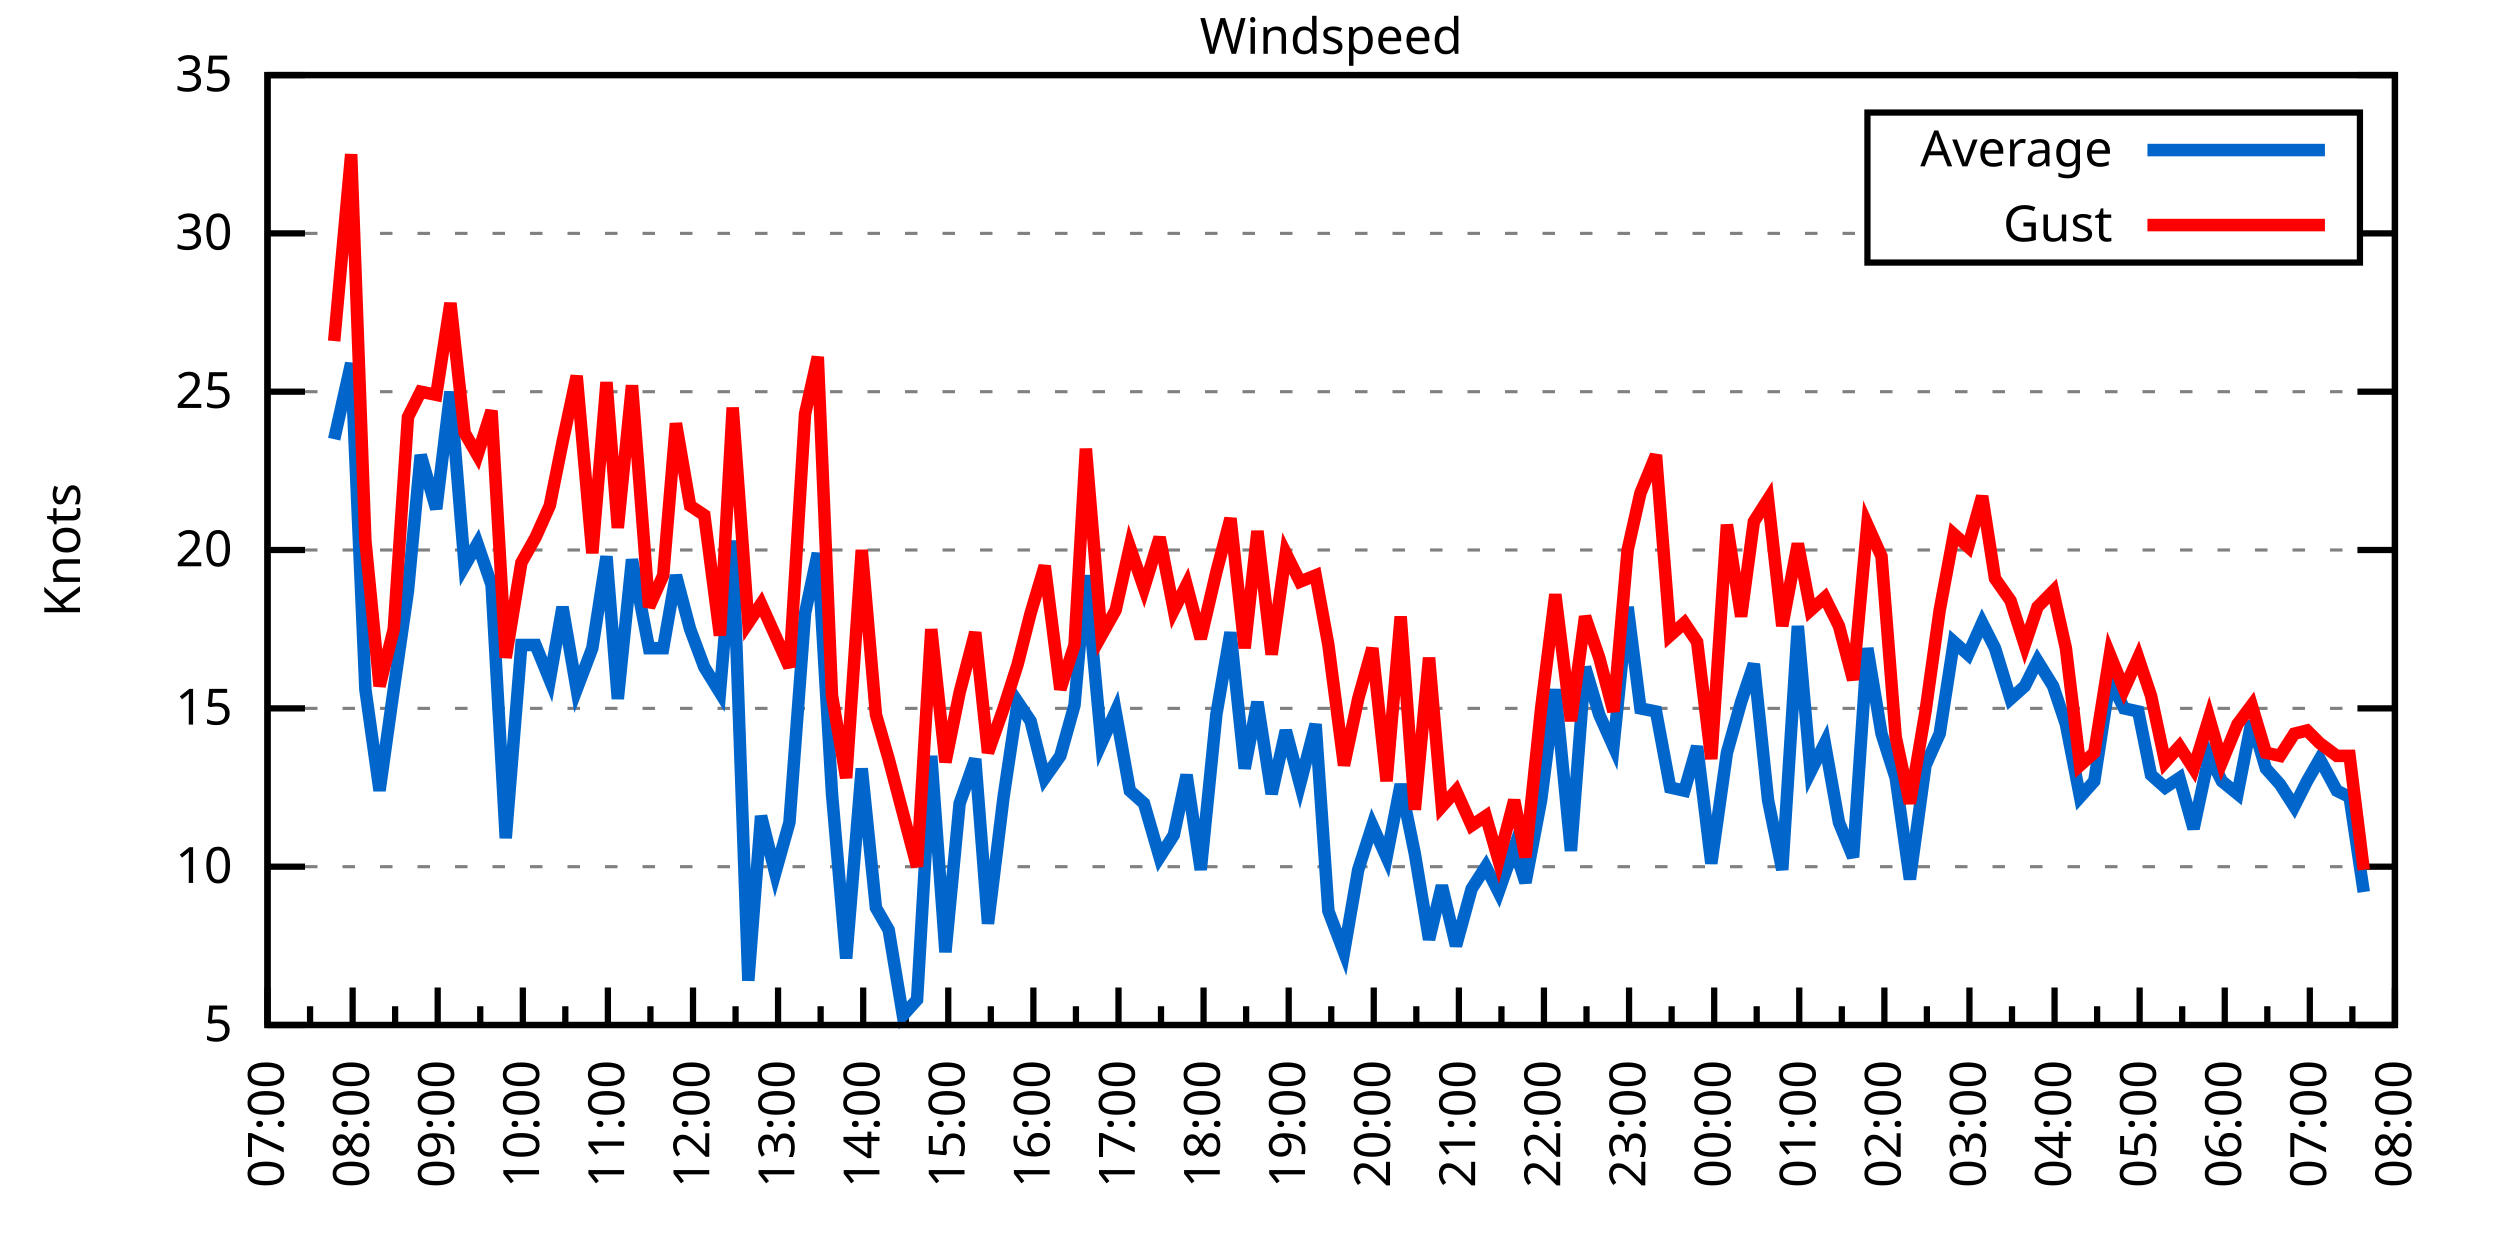
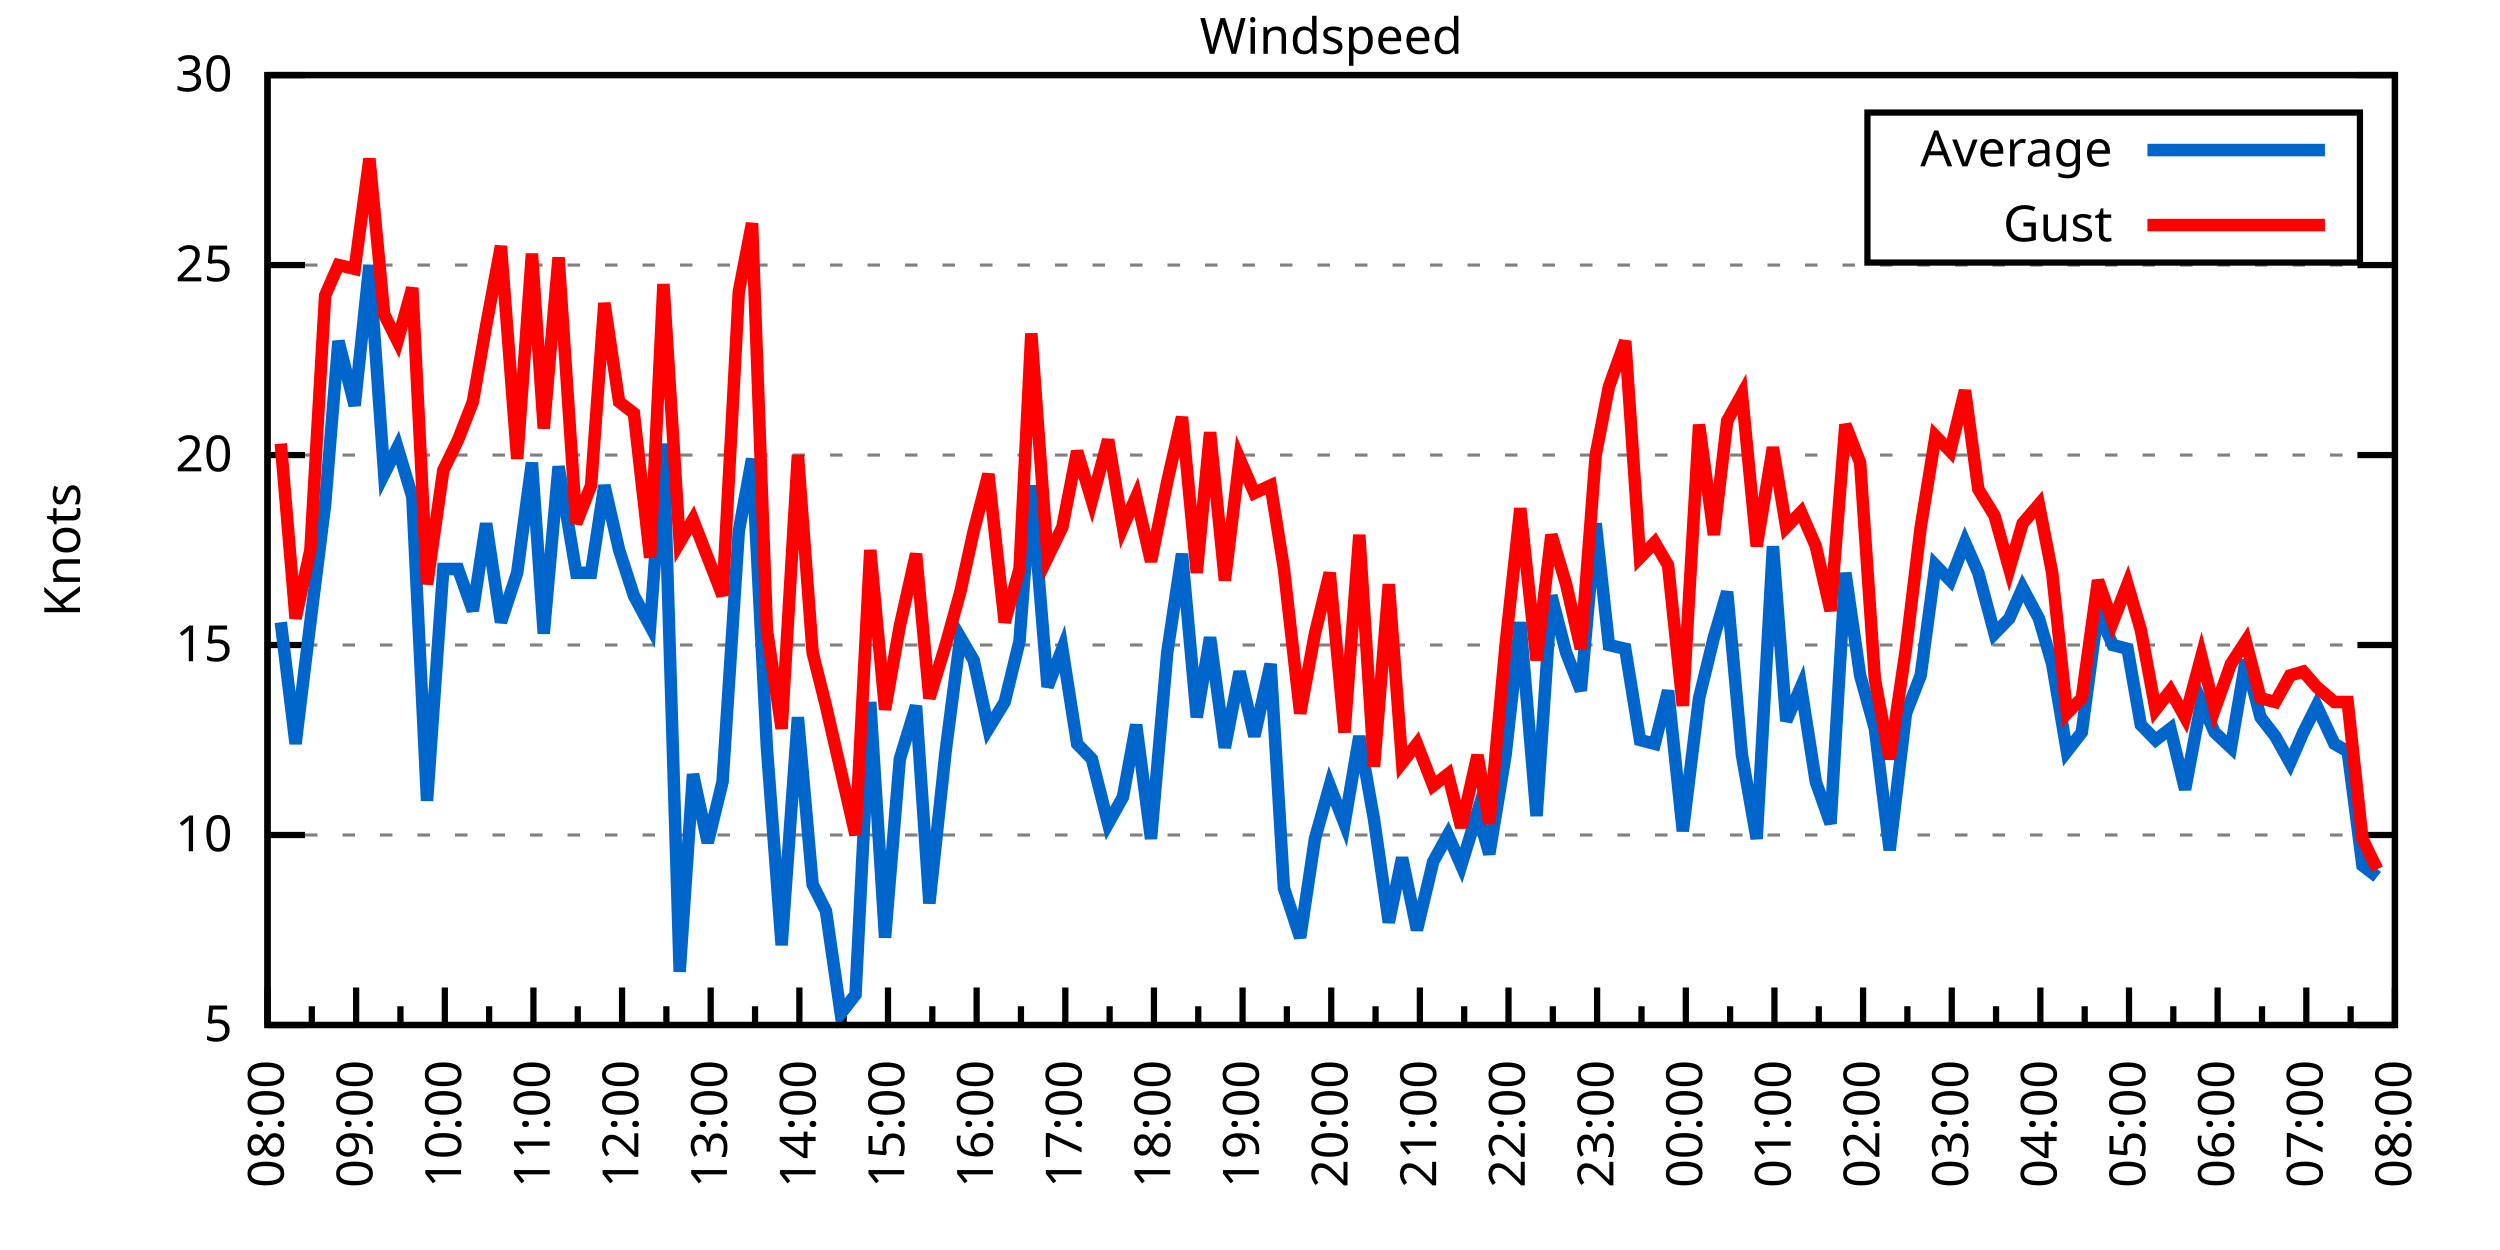
<svg xmlns="http://www.w3.org/2000/svg" xmlns:xlink="http://www.w3.org/1999/xlink" width="400" height="200" viewBox="0 0 400 200">
  <g id="gnuplot_canvas">
    <rect x="0" y="0" width="400" height="200" fill="none" />
    <defs>
      <circle id="gpDot" r="0.5" stroke-width="0.5" stroke="currentColor" />
      <path id="gpPt0" stroke-width="0.333" stroke="currentColor" d="M-1,0 h2 M0,-1 v2" />
      <path id="gpPt1" stroke-width="0.333" stroke="currentColor" d="M-1,-1 L1,1 M1,-1 L-1,1" />
      <path id="gpPt2" stroke-width="0.333" stroke="currentColor" d="M-1,0 L1,0 M0,-1 L0,1 M-1,-1 L1,1 M-1,1 L1,-1" />
      <rect id="gpPt3" stroke-width="0.333" stroke="currentColor" x="-1" y="-1" width="2" height="2" />
      <rect id="gpPt4" stroke-width="0.333" stroke="currentColor" fill="currentColor" x="-1" y="-1" width="2" height="2" />
      <circle id="gpPt5" stroke-width="0.333" stroke="currentColor" cx="0" cy="0" r="1" />
      <use xlink:href="#gpPt5" id="gpPt6" fill="currentColor" stroke="none" />
      <path id="gpPt7" stroke-width="0.333" stroke="currentColor" d="M0,-1.33 L-1.33,0.67 L1.33,0.67 z" />
      <use xlink:href="#gpPt7" id="gpPt8" fill="currentColor" stroke="none" />
      <use xlink:href="#gpPt7" id="gpPt9" stroke="currentColor" transform="rotate(180)" />
      <use xlink:href="#gpPt9" id="gpPt10" fill="currentColor" stroke="none" />
      <use xlink:href="#gpPt3" id="gpPt11" stroke="currentColor" transform="rotate(45)" />
      <use xlink:href="#gpPt11" id="gpPt12" fill="currentColor" stroke="none" />
      <path id="gpPt13" stroke-width="0.333" stroke="currentColor" d="M0,1.330 L1.265,0.411 L0.782,-1.067 L-0.782,-1.076 L-1.265,0.411 z" />
      <use xlink:href="#gpPt13" id="gpPt14" fill="currentColor" stroke="none" />
      <filter id="textbox" filterUnits="objectBoundingBox" x="0" y="0" height="1" width="1">
        <feFlood flood-color="white" flood-opacity="1" result="bgnd" />
        <feComposite in="SourceGraphic" in2="bgnd" operator="atop" />
      </filter>
      <filter id="greybox" filterUnits="objectBoundingBox" x="0" y="0" height="1" width="1">
        <feFlood flood-color="lightgrey" flood-opacity="1" result="grey" />
        <feComposite in="SourceGraphic" in2="grey" operator="atop" />
      </filter>
    </defs>
    <g fill="none" color="white" stroke="currentColor" stroke-width="1.00" stroke-linecap="butt" stroke-linejoin="miter">
</g>
    <g fill="none" color="black" stroke="currentColor" stroke-width="1.00" stroke-linecap="butt" stroke-linejoin="miter">
      <g stroke="none" shape-rendering="crispEdges">
        <polygon fill="rgb(255, 255, 255)" points="42.80,164.00 383.18,164.00 383.18,12.02 42.80,12.02 " />
      </g>
    </g>
    <g fill="none" color="black" stroke="currentColor" stroke-width="1.00" stroke-linecap="butt" stroke-linejoin="miter">
</g>
    <g fill="none" color="black" stroke="black" stroke-width="0.50" stroke-linecap="butt" stroke-linejoin="miter">
</g>
    <g fill="none" color="gray" stroke="currentColor" stroke-width="0.50" stroke-linecap="butt" stroke-linejoin="miter">
      <path stroke="gray" stroke-dasharray="2,4" class="gridline" d="M42.80,164.00 L383.19,164.00  " />
    </g>
    <g fill="none" color="gray" stroke="gray" stroke-width="1.00" stroke-linecap="butt" stroke-linejoin="miter">
</g>
    <g fill="none" color="black" stroke="currentColor" stroke-width="1.00" stroke-linecap="butt" stroke-linejoin="miter">
      <path stroke="black" d="M42.80,164.00 L48.80,164.00 M383.19,164.00 L377.19,164.00  " />
      <g transform="translate(37.20,166.60)" stroke="none" fill="black" font-family="Sans" font-size="8.00" text-anchor="end">
        <text>
          <tspan font-family="Sans"> 5</tspan>
        </text>
      </g>
    </g>
    <g fill="none" color="black" stroke="currentColor" stroke-width="1.00" stroke-linecap="butt" stroke-linejoin="miter">
</g>
    <g fill="none" color="black" stroke="black" stroke-width="0.50" stroke-linecap="butt" stroke-linejoin="miter">
</g>
    <g fill="none" color="gray" stroke="currentColor" stroke-width="0.50" stroke-linecap="butt" stroke-linejoin="miter">
-       <path stroke="gray" stroke-dasharray="2,4" class="gridline" d="M42.80,138.67 L383.19,138.67  " />
-     </g>
-     <g fill="none" color="gray" stroke="gray" stroke-width="1.00" stroke-linecap="butt" stroke-linejoin="miter">
- </g>
-     <g fill="none" color="black" stroke="currentColor" stroke-width="1.00" stroke-linecap="butt" stroke-linejoin="miter">
-       <path stroke="black" d="M42.80,138.67 L48.80,138.67 M383.19,138.67 L377.19,138.67  " />
-       <g transform="translate(37.20,141.27)" stroke="none" fill="black" font-family="Sans" font-size="8.00" text-anchor="end">
+       <path stroke="gray" stroke-dasharray="2,4" class="gridline" d="M42.80,133.60 L383.19,133.60  " />
+     </g>
+     <g fill="none" color="gray" stroke="gray" stroke-width="1.00" stroke-linecap="butt" stroke-linejoin="miter">
+ </g>
+     <g fill="none" color="black" stroke="currentColor" stroke-width="1.00" stroke-linecap="butt" stroke-linejoin="miter">
+       <path stroke="black" d="M42.80,133.60 L48.80,133.60 M383.19,133.60 L377.19,133.60  " />
+       <g transform="translate(37.20,136.20)" stroke="none" fill="black" font-family="Sans" font-size="8.00" text-anchor="end">
        <text>
          <tspan font-family="Sans"> 10</tspan>
        </text>
      </g>
    </g>
    <g fill="none" color="black" stroke="currentColor" stroke-width="1.00" stroke-linecap="butt" stroke-linejoin="miter">
</g>
    <g fill="none" color="black" stroke="black" stroke-width="0.50" stroke-linecap="butt" stroke-linejoin="miter">
</g>
    <g fill="none" color="gray" stroke="currentColor" stroke-width="0.50" stroke-linecap="butt" stroke-linejoin="miter">
-       <path stroke="gray" stroke-dasharray="2,4" class="gridline" d="M42.80,113.34 L383.19,113.34  " />
-     </g>
-     <g fill="none" color="gray" stroke="gray" stroke-width="1.00" stroke-linecap="butt" stroke-linejoin="miter">
- </g>
-     <g fill="none" color="black" stroke="currentColor" stroke-width="1.00" stroke-linecap="butt" stroke-linejoin="miter">
-       <path stroke="black" d="M42.80,113.34 L48.80,113.34 M383.19,113.34 L377.19,113.34  " />
-       <g transform="translate(37.20,115.94)" stroke="none" fill="black" font-family="Sans" font-size="8.00" text-anchor="end">
+       <path stroke="gray" stroke-dasharray="2,4" class="gridline" d="M42.80,103.20 L383.19,103.20  " />
+     </g>
+     <g fill="none" color="gray" stroke="gray" stroke-width="1.00" stroke-linecap="butt" stroke-linejoin="miter">
+ </g>
+     <g fill="none" color="black" stroke="currentColor" stroke-width="1.00" stroke-linecap="butt" stroke-linejoin="miter">
+       <path stroke="black" d="M42.80,103.20 L48.80,103.20 M383.19,103.20 L377.19,103.20  " />
+       <g transform="translate(37.20,105.80)" stroke="none" fill="black" font-family="Sans" font-size="8.00" text-anchor="end">
        <text>
          <tspan font-family="Sans"> 15</tspan>
        </text>
      </g>
    </g>
    <g fill="none" color="black" stroke="currentColor" stroke-width="1.00" stroke-linecap="butt" stroke-linejoin="miter">
</g>
    <g fill="none" color="black" stroke="black" stroke-width="0.50" stroke-linecap="butt" stroke-linejoin="miter">
</g>
    <g fill="none" color="gray" stroke="currentColor" stroke-width="0.50" stroke-linecap="butt" stroke-linejoin="miter">
-       <path stroke="gray" stroke-dasharray="2,4" class="gridline" d="M42.80,88.00 L383.19,88.00  " />
-     </g>
-     <g fill="none" color="gray" stroke="gray" stroke-width="1.00" stroke-linecap="butt" stroke-linejoin="miter">
- </g>
-     <g fill="none" color="black" stroke="currentColor" stroke-width="1.00" stroke-linecap="butt" stroke-linejoin="miter">
-       <path stroke="black" d="M42.80,88.00 L48.80,88.00 M383.19,88.00 L377.19,88.00  " />
-       <g transform="translate(37.20,90.60)" stroke="none" fill="black" font-family="Sans" font-size="8.00" text-anchor="end">
+       <path stroke="gray" stroke-dasharray="2,4" class="gridline" d="M42.80,72.81 L383.19,72.81  " />
+     </g>
+     <g fill="none" color="gray" stroke="gray" stroke-width="1.00" stroke-linecap="butt" stroke-linejoin="miter">
+ </g>
+     <g fill="none" color="black" stroke="currentColor" stroke-width="1.00" stroke-linecap="butt" stroke-linejoin="miter">
+       <path stroke="black" d="M42.80,72.81 L48.80,72.81 M383.19,72.81 L377.19,72.81  " />
+       <g transform="translate(37.20,75.41)" stroke="none" fill="black" font-family="Sans" font-size="8.00" text-anchor="end">
        <text>
          <tspan font-family="Sans"> 20</tspan>
        </text>
      </g>
    </g>
    <g fill="none" color="black" stroke="currentColor" stroke-width="1.00" stroke-linecap="butt" stroke-linejoin="miter">
</g>
    <g fill="none" color="black" stroke="black" stroke-width="0.50" stroke-linecap="butt" stroke-linejoin="miter">
</g>
    <g fill="none" color="gray" stroke="currentColor" stroke-width="0.50" stroke-linecap="butt" stroke-linejoin="miter">
-       <path stroke="gray" stroke-dasharray="2,4" class="gridline" d="M42.80,62.67 L383.19,62.67  " />
-     </g>
-     <g fill="none" color="gray" stroke="gray" stroke-width="1.00" stroke-linecap="butt" stroke-linejoin="miter">
- </g>
-     <g fill="none" color="black" stroke="currentColor" stroke-width="1.00" stroke-linecap="butt" stroke-linejoin="miter">
-       <path stroke="black" d="M42.80,62.67 L48.80,62.67 M383.19,62.67 L377.19,62.67  " />
-       <g transform="translate(37.20,65.27)" stroke="none" fill="black" font-family="Sans" font-size="8.00" text-anchor="end">
+       <path stroke="gray" stroke-dasharray="2,4" class="gridline" d="M42.80,42.41 L383.19,42.41  " />
+     </g>
+     <g fill="none" color="gray" stroke="gray" stroke-width="1.00" stroke-linecap="butt" stroke-linejoin="miter">
+ </g>
+     <g fill="none" color="black" stroke="currentColor" stroke-width="1.00" stroke-linecap="butt" stroke-linejoin="miter">
+       <path stroke="black" d="M42.80,42.41 L48.80,42.41 M383.19,42.41 L377.19,42.41  " />
+       <g transform="translate(37.20,45.01)" stroke="none" fill="black" font-family="Sans" font-size="8.00" text-anchor="end">
        <text>
          <tspan font-family="Sans"> 25</tspan>
-         </text>
-       </g>
-     </g>
-     <g fill="none" color="black" stroke="currentColor" stroke-width="1.00" stroke-linecap="butt" stroke-linejoin="miter">
- </g>
-     <g fill="none" color="black" stroke="black" stroke-width="0.50" stroke-linecap="butt" stroke-linejoin="miter">
- </g>
-     <g fill="none" color="gray" stroke="currentColor" stroke-width="0.50" stroke-linecap="butt" stroke-linejoin="miter">
-       <path stroke="gray" stroke-dasharray="2,4" class="gridline" d="M42.80,37.34 L298.79,37.34 M377.59,37.34 L383.19,37.34  " />
-     </g>
-     <g fill="none" color="gray" stroke="gray" stroke-width="1.00" stroke-linecap="butt" stroke-linejoin="miter">
- </g>
-     <g fill="none" color="black" stroke="currentColor" stroke-width="1.00" stroke-linecap="butt" stroke-linejoin="miter">
-       <path stroke="black" d="M42.80,37.34 L48.80,37.34 M383.19,37.34 L377.19,37.34  " />
-       <g transform="translate(37.20,39.94)" stroke="none" fill="black" font-family="Sans" font-size="8.00" text-anchor="end">
-         <text>
-           <tspan font-family="Sans"> 30</tspan>
        </text>
      </g>
    </g>
    <g fill="none" color="black" stroke="currentColor" stroke-width="1.00" stroke-linecap="butt" stroke-linejoin="miter">
</g>
    <g fill="none" color="black" stroke="black" stroke-width="0.50" stroke-linecap="butt" stroke-linejoin="miter">
</g>
    <g fill="none" color="gray" stroke="currentColor" stroke-width="0.50" stroke-linecap="butt" stroke-linejoin="miter">
      <path stroke="gray" stroke-dasharray="2,4" class="gridline" d="M42.80,12.01 L383.19,12.01  " />
    </g>
    <g fill="none" color="gray" stroke="gray" stroke-width="1.00" stroke-linecap="butt" stroke-linejoin="miter">
</g>
    <g fill="none" color="black" stroke="currentColor" stroke-width="1.00" stroke-linecap="butt" stroke-linejoin="miter">
      <path stroke="black" d="M42.80,12.01 L48.80,12.01 M383.19,12.01 L377.19,12.01  " />
      <g transform="translate(37.20,14.61)" stroke="none" fill="black" font-family="Sans" font-size="8.00" text-anchor="end">
        <text>
-           <tspan font-family="Sans"> 35</tspan>
+           <tspan font-family="Sans"> 30</tspan>
        </text>
      </g>
    </g>
    <g fill="none" color="black" stroke="currentColor" stroke-width="1.00" stroke-linecap="butt" stroke-linejoin="miter">
      <path stroke="black" d="M42.80,164.00 L42.80,158.00  " />
      <g transform="translate(45.40,169.60) rotate(270)" stroke="none" fill="black" font-family="Sans" font-size="8.00" text-anchor="end">
        <text>
+           <tspan font-family="Sans">08:00</tspan>
+         </text>
+       </g>
+     </g>
+     <g fill="none" color="black" stroke="currentColor" stroke-width="1.00" stroke-linecap="butt" stroke-linejoin="miter">
+       <path stroke="black" d="M49.89,164.00 L49.89,161.00 M56.98,164.00 L56.98,158.00  " />
+       <g transform="translate(59.58,169.60) rotate(270)" stroke="none" fill="black" font-family="Sans" font-size="8.00" text-anchor="end">
+         <text>
+           <tspan font-family="Sans">09:00</tspan>
+         </text>
+       </g>
+     </g>
+     <g fill="none" color="black" stroke="currentColor" stroke-width="1.00" stroke-linecap="butt" stroke-linejoin="miter">
+       <path stroke="black" d="M64.07,164.00 L64.07,161.00 M71.17,164.00 L71.17,158.00  " />
+       <g transform="translate(73.77,169.60) rotate(270)" stroke="none" fill="black" font-family="Sans" font-size="8.00" text-anchor="end">
+         <text>
+           <tspan font-family="Sans">10:00</tspan>
+         </text>
+       </g>
+     </g>
+     <g fill="none" color="black" stroke="currentColor" stroke-width="1.00" stroke-linecap="butt" stroke-linejoin="miter">
+       <path stroke="black" d="M78.26,164.00 L78.26,161.00 M85.35,164.00 L85.35,158.00  " />
+       <g transform="translate(87.95,169.60) rotate(270)" stroke="none" fill="black" font-family="Sans" font-size="8.00" text-anchor="end">
+         <text>
+           <tspan font-family="Sans">11:00</tspan>
+         </text>
+       </g>
+     </g>
+     <g fill="none" color="black" stroke="currentColor" stroke-width="1.00" stroke-linecap="butt" stroke-linejoin="miter">
+       <path stroke="black" d="M92.44,164.00 L92.44,161.00 M99.53,164.00 L99.53,158.00  " />
+       <g transform="translate(102.13,169.60) rotate(270)" stroke="none" fill="black" font-family="Sans" font-size="8.00" text-anchor="end">
+         <text>
+           <tspan font-family="Sans">12:00</tspan>
+         </text>
+       </g>
+     </g>
+     <g fill="none" color="black" stroke="currentColor" stroke-width="1.00" stroke-linecap="butt" stroke-linejoin="miter">
+       <path stroke="black" d="M106.62,164.00 L106.62,161.00 M113.71,164.00 L113.71,158.00  " />
+       <g transform="translate(116.31,169.60) rotate(270)" stroke="none" fill="black" font-family="Sans" font-size="8.00" text-anchor="end">
+         <text>
+           <tspan font-family="Sans">13:00</tspan>
+         </text>
+       </g>
+     </g>
+     <g fill="none" color="black" stroke="currentColor" stroke-width="1.00" stroke-linecap="butt" stroke-linejoin="miter">
+       <path stroke="black" d="M120.81,164.00 L120.81,161.00 M127.90,164.00 L127.90,158.00  " />
+       <g transform="translate(130.50,169.60) rotate(270)" stroke="none" fill="black" font-family="Sans" font-size="8.00" text-anchor="end">
+         <text>
+           <tspan font-family="Sans">14:00</tspan>
+         </text>
+       </g>
+     </g>
+     <g fill="none" color="black" stroke="currentColor" stroke-width="1.00" stroke-linecap="butt" stroke-linejoin="miter">
+       <path stroke="black" d="M134.99,164.00 L134.99,161.00 M142.08,164.00 L142.08,158.00  " />
+       <g transform="translate(144.68,169.60) rotate(270)" stroke="none" fill="black" font-family="Sans" font-size="8.00" text-anchor="end">
+         <text>
+           <tspan font-family="Sans">15:00</tspan>
+         </text>
+       </g>
+     </g>
+     <g fill="none" color="black" stroke="currentColor" stroke-width="1.00" stroke-linecap="butt" stroke-linejoin="miter">
+       <path stroke="black" d="M149.17,164.00 L149.17,161.00 M156.26,164.00 L156.26,158.00  " />
+       <g transform="translate(158.86,169.60) rotate(270)" stroke="none" fill="black" font-family="Sans" font-size="8.00" text-anchor="end">
+         <text>
+           <tspan font-family="Sans">16:00</tspan>
+         </text>
+       </g>
+     </g>
+     <g fill="none" color="black" stroke="currentColor" stroke-width="1.00" stroke-linecap="butt" stroke-linejoin="miter">
+       <path stroke="black" d="M163.35,164.00 L163.35,161.00 M170.45,164.00 L170.45,158.00  " />
+       <g transform="translate(173.05,169.60) rotate(270)" stroke="none" fill="black" font-family="Sans" font-size="8.00" text-anchor="end">
+         <text>
+           <tspan font-family="Sans">17:00</tspan>
+         </text>
+       </g>
+     </g>
+     <g fill="none" color="black" stroke="currentColor" stroke-width="1.00" stroke-linecap="butt" stroke-linejoin="miter">
+       <path stroke="black" d="M177.54,164.00 L177.54,161.00 M184.63,164.00 L184.63,158.00  " />
+       <g transform="translate(187.23,169.60) rotate(270)" stroke="none" fill="black" font-family="Sans" font-size="8.00" text-anchor="end">
+         <text>
+           <tspan font-family="Sans">18:00</tspan>
+         </text>
+       </g>
+     </g>
+     <g fill="none" color="black" stroke="currentColor" stroke-width="1.00" stroke-linecap="butt" stroke-linejoin="miter">
+       <path stroke="black" d="M191.72,164.00 L191.72,161.00 M198.81,164.00 L198.81,158.00  " />
+       <g transform="translate(201.41,169.60) rotate(270)" stroke="none" fill="black" font-family="Sans" font-size="8.00" text-anchor="end">
+         <text>
+           <tspan font-family="Sans">19:00</tspan>
+         </text>
+       </g>
+     </g>
+     <g fill="none" color="black" stroke="currentColor" stroke-width="1.00" stroke-linecap="butt" stroke-linejoin="miter">
+       <path stroke="black" d="M205.90,164.00 L205.90,161.00 M213.00,164.00 L213.00,158.00  " />
+       <g transform="translate(215.60,169.60) rotate(270)" stroke="none" fill="black" font-family="Sans" font-size="8.00" text-anchor="end">
+         <text>
+           <tspan font-family="Sans">20:00</tspan>
+         </text>
+       </g>
+     </g>
+     <g fill="none" color="black" stroke="currentColor" stroke-width="1.00" stroke-linecap="butt" stroke-linejoin="miter">
+       <path stroke="black" d="M220.09,164.00 L220.09,161.00 M227.18,164.00 L227.18,158.00  " />
+       <g transform="translate(229.78,169.60) rotate(270)" stroke="none" fill="black" font-family="Sans" font-size="8.00" text-anchor="end">
+         <text>
+           <tspan font-family="Sans">21:00</tspan>
+         </text>
+       </g>
+     </g>
+     <g fill="none" color="black" stroke="currentColor" stroke-width="1.00" stroke-linecap="butt" stroke-linejoin="miter">
+       <path stroke="black" d="M234.27,164.00 L234.27,161.00 M241.36,164.00 L241.36,158.00  " />
+       <g transform="translate(243.96,169.60) rotate(270)" stroke="none" fill="black" font-family="Sans" font-size="8.00" text-anchor="end">
+         <text>
+           <tspan font-family="Sans">22:00</tspan>
+         </text>
+       </g>
+     </g>
+     <g fill="none" color="black" stroke="currentColor" stroke-width="1.00" stroke-linecap="butt" stroke-linejoin="miter">
+       <path stroke="black" d="M248.45,164.00 L248.45,161.00 M255.54,164.00 L255.54,158.00  " />
+       <g transform="translate(258.14,169.60) rotate(270)" stroke="none" fill="black" font-family="Sans" font-size="8.00" text-anchor="end">
+         <text>
+           <tspan font-family="Sans">23:00</tspan>
+         </text>
+       </g>
+     </g>
+     <g fill="none" color="black" stroke="currentColor" stroke-width="1.00" stroke-linecap="butt" stroke-linejoin="miter">
+       <path stroke="black" d="M262.64,164.00 L262.64,161.00 M269.73,164.00 L269.73,158.00  " />
+       <g transform="translate(272.33,169.60) rotate(270)" stroke="none" fill="black" font-family="Sans" font-size="8.00" text-anchor="end">
+         <text>
+           <tspan font-family="Sans">00:00</tspan>
+         </text>
+       </g>
+     </g>
+     <g fill="none" color="black" stroke="currentColor" stroke-width="1.00" stroke-linecap="butt" stroke-linejoin="miter">
+       <path stroke="black" d="M276.82,164.00 L276.82,161.00 M283.91,164.00 L283.91,158.00  " />
+       <g transform="translate(286.51,169.60) rotate(270)" stroke="none" fill="black" font-family="Sans" font-size="8.00" text-anchor="end">
+         <text>
+           <tspan font-family="Sans">01:00</tspan>
+         </text>
+       </g>
+     </g>
+     <g fill="none" color="black" stroke="currentColor" stroke-width="1.00" stroke-linecap="butt" stroke-linejoin="miter">
+       <path stroke="black" d="M291.00,164.00 L291.00,161.00 M298.09,164.00 L298.09,158.00  " />
+       <g transform="translate(300.69,169.60) rotate(270)" stroke="none" fill="black" font-family="Sans" font-size="8.00" text-anchor="end">
+         <text>
+           <tspan font-family="Sans">02:00</tspan>
+         </text>
+       </g>
+     </g>
+     <g fill="none" color="black" stroke="currentColor" stroke-width="1.00" stroke-linecap="butt" stroke-linejoin="miter">
+       <path stroke="black" d="M305.18,164.00 L305.18,161.00 M312.28,164.00 L312.28,158.00  " />
+       <g transform="translate(314.88,169.60) rotate(270)" stroke="none" fill="black" font-family="Sans" font-size="8.00" text-anchor="end">
+         <text>
+           <tspan font-family="Sans">03:00</tspan>
+         </text>
+       </g>
+     </g>
+     <g fill="none" color="black" stroke="currentColor" stroke-width="1.00" stroke-linecap="butt" stroke-linejoin="miter">
+       <path stroke="black" d="M319.37,164.00 L319.37,161.00 M326.46,164.00 L326.46,158.00  " />
+       <g transform="translate(329.06,169.60) rotate(270)" stroke="none" fill="black" font-family="Sans" font-size="8.00" text-anchor="end">
+         <text>
+           <tspan font-family="Sans">04:00</tspan>
+         </text>
+       </g>
+     </g>
+     <g fill="none" color="black" stroke="currentColor" stroke-width="1.00" stroke-linecap="butt" stroke-linejoin="miter">
+       <path stroke="black" d="M333.55,164.00 L333.55,161.00 M340.64,164.00 L340.64,158.00  " />
+       <g transform="translate(343.24,169.60) rotate(270)" stroke="none" fill="black" font-family="Sans" font-size="8.00" text-anchor="end">
+         <text>
+           <tspan font-family="Sans">05:00</tspan>
+         </text>
+       </g>
+     </g>
+     <g fill="none" color="black" stroke="currentColor" stroke-width="1.00" stroke-linecap="butt" stroke-linejoin="miter">
+       <path stroke="black" d="M347.73,164.00 L347.73,161.00 M354.82,164.00 L354.82,158.00  " />
+       <g transform="translate(357.42,169.60) rotate(270)" stroke="none" fill="black" font-family="Sans" font-size="8.00" text-anchor="end">
+         <text>
+           <tspan font-family="Sans">06:00</tspan>
+         </text>
+       </g>
+     </g>
+     <g fill="none" color="black" stroke="currentColor" stroke-width="1.00" stroke-linecap="butt" stroke-linejoin="miter">
+       <path stroke="black" d="M361.92,164.00 L361.92,161.00 M369.01,164.00 L369.01,158.00  " />
+       <g transform="translate(371.61,169.60) rotate(270)" stroke="none" fill="black" font-family="Sans" font-size="8.00" text-anchor="end">
+         <text>
          <tspan font-family="Sans">07:00</tspan>
        </text>
      </g>
    </g>
    <g fill="none" color="black" stroke="currentColor" stroke-width="1.00" stroke-linecap="butt" stroke-linejoin="miter">
-       <path stroke="black" d="M49.61,164.00 L49.61,161.00 M56.42,164.00 L56.42,158.00  " />
-       <g transform="translate(59.02,169.60) rotate(270)" stroke="none" fill="black" font-family="Sans" font-size="8.00" text-anchor="end">
-         <text>
-           <tspan font-family="Sans">08:00</tspan>
-         </text>
-       </g>
-     </g>
-     <g fill="none" color="black" stroke="currentColor" stroke-width="1.00" stroke-linecap="butt" stroke-linejoin="miter">
-       <path stroke="black" d="M63.22,164.00 L63.22,161.00 M70.03,164.00 L70.03,158.00  " />
-       <g transform="translate(72.63,169.60) rotate(270)" stroke="none" fill="black" font-family="Sans" font-size="8.00" text-anchor="end">
-         <text>
-           <tspan font-family="Sans">09:00</tspan>
-         </text>
-       </g>
-     </g>
-     <g fill="none" color="black" stroke="currentColor" stroke-width="1.00" stroke-linecap="butt" stroke-linejoin="miter">
-       <path stroke="black" d="M76.84,164.00 L76.84,161.00 M83.65,164.00 L83.65,158.00  " />
-       <g transform="translate(86.25,169.60) rotate(270)" stroke="none" fill="black" font-family="Sans" font-size="8.00" text-anchor="end">
-         <text>
-           <tspan font-family="Sans">10:00</tspan>
-         </text>
-       </g>
-     </g>
-     <g fill="none" color="black" stroke="currentColor" stroke-width="1.00" stroke-linecap="butt" stroke-linejoin="miter">
-       <path stroke="black" d="M90.45,164.00 L90.45,161.00 M97.26,164.00 L97.26,158.00  " />
-       <g transform="translate(99.86,169.60) rotate(270)" stroke="none" fill="black" font-family="Sans" font-size="8.00" text-anchor="end">
-         <text>
-           <tspan font-family="Sans">11:00</tspan>
-         </text>
-       </g>
-     </g>
-     <g fill="none" color="black" stroke="currentColor" stroke-width="1.00" stroke-linecap="butt" stroke-linejoin="miter">
-       <path stroke="black" d="M104.07,164.00 L104.07,161.00 M110.88,164.00 L110.88,158.00  " />
-       <g transform="translate(113.48,169.60) rotate(270)" stroke="none" fill="black" font-family="Sans" font-size="8.00" text-anchor="end">
-         <text>
-           <tspan font-family="Sans">12:00</tspan>
-         </text>
-       </g>
-     </g>
-     <g fill="none" color="black" stroke="currentColor" stroke-width="1.00" stroke-linecap="butt" stroke-linejoin="miter">
-       <path stroke="black" d="M117.69,164.00 L117.69,161.00 M124.49,164.00 L124.49,158.00  " />
-       <g transform="translate(127.09,169.60) rotate(270)" stroke="none" fill="black" font-family="Sans" font-size="8.00" text-anchor="end">
-         <text>
-           <tspan font-family="Sans">13:00</tspan>
-         </text>
-       </g>
-     </g>
-     <g fill="none" color="black" stroke="currentColor" stroke-width="1.00" stroke-linecap="butt" stroke-linejoin="miter">
-       <path stroke="black" d="M131.30,164.00 L131.30,161.00 M138.11,164.00 L138.11,158.00  " />
-       <g transform="translate(140.71,169.60) rotate(270)" stroke="none" fill="black" font-family="Sans" font-size="8.00" text-anchor="end">
-         <text>
-           <tspan font-family="Sans">14:00</tspan>
-         </text>
-       </g>
-     </g>
-     <g fill="none" color="black" stroke="currentColor" stroke-width="1.00" stroke-linecap="butt" stroke-linejoin="miter">
-       <path stroke="black" d="M144.92,164.00 L144.92,161.00 M151.72,164.00 L151.72,158.00  " />
-       <g transform="translate(154.32,169.60) rotate(270)" stroke="none" fill="black" font-family="Sans" font-size="8.00" text-anchor="end">
-         <text>
-           <tspan font-family="Sans">15:00</tspan>
-         </text>
-       </g>
-     </g>
-     <g fill="none" color="black" stroke="currentColor" stroke-width="1.00" stroke-linecap="butt" stroke-linejoin="miter">
-       <path stroke="black" d="M158.53,164.00 L158.53,161.00 M165.34,164.00 L165.34,158.00  " />
-       <g transform="translate(167.94,169.60) rotate(270)" stroke="none" fill="black" font-family="Sans" font-size="8.00" text-anchor="end">
-         <text>
-           <tspan font-family="Sans">16:00</tspan>
-         </text>
-       </g>
-     </g>
-     <g fill="none" color="black" stroke="currentColor" stroke-width="1.00" stroke-linecap="butt" stroke-linejoin="miter">
-       <path stroke="black" d="M172.15,164.00 L172.15,161.00 M178.96,164.00 L178.96,158.00  " />
-       <g transform="translate(181.56,169.60) rotate(270)" stroke="none" fill="black" font-family="Sans" font-size="8.00" text-anchor="end">
-         <text>
-           <tspan font-family="Sans">17:00</tspan>
-         </text>
-       </g>
-     </g>
-     <g fill="none" color="black" stroke="currentColor" stroke-width="1.00" stroke-linecap="butt" stroke-linejoin="miter">
-       <path stroke="black" d="M185.76,164.00 L185.76,161.00 M192.57,164.00 L192.57,158.00  " />
-       <g transform="translate(195.17,169.60) rotate(270)" stroke="none" fill="black" font-family="Sans" font-size="8.00" text-anchor="end">
-         <text>
-           <tspan font-family="Sans">18:00</tspan>
-         </text>
-       </g>
-     </g>
-     <g fill="none" color="black" stroke="currentColor" stroke-width="1.00" stroke-linecap="butt" stroke-linejoin="miter">
-       <path stroke="black" d="M199.38,164.00 L199.38,161.00 M206.19,164.00 L206.19,158.00  " />
-       <g transform="translate(208.79,169.60) rotate(270)" stroke="none" fill="black" font-family="Sans" font-size="8.00" text-anchor="end">
-         <text>
-           <tspan font-family="Sans">19:00</tspan>
-         </text>
-       </g>
-     </g>
-     <g fill="none" color="black" stroke="currentColor" stroke-width="1.00" stroke-linecap="butt" stroke-linejoin="miter">
-       <path stroke="black" d="M213.00,164.00 L213.00,161.00 M219.80,164.00 L219.80,158.00  " />
-       <g transform="translate(222.40,169.60) rotate(270)" stroke="none" fill="black" font-family="Sans" font-size="8.00" text-anchor="end">
-         <text>
-           <tspan font-family="Sans">20:00</tspan>
-         </text>
-       </g>
-     </g>
-     <g fill="none" color="black" stroke="currentColor" stroke-width="1.00" stroke-linecap="butt" stroke-linejoin="miter">
-       <path stroke="black" d="M226.61,164.00 L226.61,161.00 M233.42,164.00 L233.42,158.00  " />
-       <g transform="translate(236.02,169.60) rotate(270)" stroke="none" fill="black" font-family="Sans" font-size="8.00" text-anchor="end">
-         <text>
-           <tspan font-family="Sans">21:00</tspan>
-         </text>
-       </g>
-     </g>
-     <g fill="none" color="black" stroke="currentColor" stroke-width="1.00" stroke-linecap="butt" stroke-linejoin="miter">
-       <path stroke="black" d="M240.23,164.00 L240.23,161.00 M247.03,164.00 L247.03,158.00  " />
-       <g transform="translate(249.63,169.60) rotate(270)" stroke="none" fill="black" font-family="Sans" font-size="8.00" text-anchor="end">
-         <text>
-           <tspan font-family="Sans">22:00</tspan>
-         </text>
-       </g>
-     </g>
-     <g fill="none" color="black" stroke="currentColor" stroke-width="1.00" stroke-linecap="butt" stroke-linejoin="miter">
-       <path stroke="black" d="M253.84,164.00 L253.84,161.00 M260.65,164.00 L260.65,158.00  " />
-       <g transform="translate(263.25,169.60) rotate(270)" stroke="none" fill="black" font-family="Sans" font-size="8.00" text-anchor="end">
-         <text>
-           <tspan font-family="Sans">23:00</tspan>
-         </text>
-       </g>
-     </g>
-     <g fill="none" color="black" stroke="currentColor" stroke-width="1.00" stroke-linecap="butt" stroke-linejoin="miter">
-       <path stroke="black" d="M267.46,164.00 L267.46,161.00 M274.27,164.00 L274.27,158.00  " />
-       <g transform="translate(276.87,169.60) rotate(270)" stroke="none" fill="black" font-family="Sans" font-size="8.00" text-anchor="end">
-         <text>
-           <tspan font-family="Sans">00:00</tspan>
-         </text>
-       </g>
-     </g>
-     <g fill="none" color="black" stroke="currentColor" stroke-width="1.00" stroke-linecap="butt" stroke-linejoin="miter">
-       <path stroke="black" d="M281.07,164.00 L281.07,161.00 M287.88,164.00 L287.88,158.00  " />
-       <g transform="translate(290.48,169.60) rotate(270)" stroke="none" fill="black" font-family="Sans" font-size="8.00" text-anchor="end">
-         <text>
-           <tspan font-family="Sans">01:00</tspan>
-         </text>
-       </g>
-     </g>
-     <g fill="none" color="black" stroke="currentColor" stroke-width="1.00" stroke-linecap="butt" stroke-linejoin="miter">
-       <path stroke="black" d="M294.69,164.00 L294.69,161.00 M301.50,164.00 L301.50,158.00  " />
-       <g transform="translate(304.10,169.60) rotate(270)" stroke="none" fill="black" font-family="Sans" font-size="8.00" text-anchor="end">
-         <text>
-           <tspan font-family="Sans">02:00</tspan>
-         </text>
-       </g>
-     </g>
-     <g fill="none" color="black" stroke="currentColor" stroke-width="1.00" stroke-linecap="butt" stroke-linejoin="miter">
-       <path stroke="black" d="M308.30,164.00 L308.30,161.00 M315.11,164.00 L315.11,158.00  " />
-       <g transform="translate(317.71,169.60) rotate(270)" stroke="none" fill="black" font-family="Sans" font-size="8.00" text-anchor="end">
-         <text>
-           <tspan font-family="Sans">03:00</tspan>
-         </text>
-       </g>
-     </g>
-     <g fill="none" color="black" stroke="currentColor" stroke-width="1.00" stroke-linecap="butt" stroke-linejoin="miter">
-       <path stroke="black" d="M321.92,164.00 L321.92,161.00 M328.73,164.00 L328.73,158.00  " />
-       <g transform="translate(331.33,169.60) rotate(270)" stroke="none" fill="black" font-family="Sans" font-size="8.00" text-anchor="end">
-         <text>
-           <tspan font-family="Sans">04:00</tspan>
-         </text>
-       </g>
-     </g>
-     <g fill="none" color="black" stroke="currentColor" stroke-width="1.00" stroke-linecap="butt" stroke-linejoin="miter">
-       <path stroke="black" d="M335.54,164.00 L335.54,161.00 M342.34,164.00 L342.34,158.00  " />
-       <g transform="translate(344.94,169.60) rotate(270)" stroke="none" fill="black" font-family="Sans" font-size="8.00" text-anchor="end">
-         <text>
-           <tspan font-family="Sans">05:00</tspan>
-         </text>
-       </g>
-     </g>
-     <g fill="none" color="black" stroke="currentColor" stroke-width="1.00" stroke-linecap="butt" stroke-linejoin="miter">
-       <path stroke="black" d="M349.15,164.00 L349.15,161.00 M355.96,164.00 L355.96,158.00  " />
-       <g transform="translate(358.56,169.60) rotate(270)" stroke="none" fill="black" font-family="Sans" font-size="8.00" text-anchor="end">
-         <text>
-           <tspan font-family="Sans">06:00</tspan>
-         </text>
-       </g>
-     </g>
-     <g fill="none" color="black" stroke="currentColor" stroke-width="1.00" stroke-linecap="butt" stroke-linejoin="miter">
-       <path stroke="black" d="M362.77,164.00 L362.77,161.00 M369.57,164.00 L369.57,158.00  " />
-       <g transform="translate(372.17,169.60) rotate(270)" stroke="none" fill="black" font-family="Sans" font-size="8.00" text-anchor="end">
-         <text>
-           <tspan font-family="Sans">07:00</tspan>
-         </text>
-       </g>
-     </g>
-     <g fill="none" color="black" stroke="currentColor" stroke-width="1.00" stroke-linecap="butt" stroke-linejoin="miter">
-       <path stroke="black" d="M376.38,164.00 L376.38,161.00 M383.19,164.00 L383.19,158.00  " />
+       <path stroke="black" d="M376.10,164.00 L376.10,161.00 M383.19,164.00 L383.19,158.00  " />
      <g transform="translate(385.79,169.60) rotate(270)" stroke="none" fill="black" font-family="Sans" font-size="8.00" text-anchor="end">
        <text>
          <tspan font-family="Sans">08:00</tspan>
        </text>
      </g>
    </g>
    <g fill="none" color="black" stroke="currentColor" stroke-width="1.00" stroke-linecap="butt" stroke-linejoin="miter">
</g>
    <g fill="none" color="black" stroke="currentColor" stroke-width="1.00" stroke-linecap="butt" stroke-linejoin="miter">
      <path stroke="black" d="M42.80,12.01 L42.80,164.00 L383.19,164.00 L383.19,12.01 L42.80,12.01 Z  " />
    </g>
    <g fill="none" color="black" stroke="currentColor" stroke-width="1.00" stroke-linecap="butt" stroke-linejoin="miter">
      <g transform="translate(12.80,88.01) rotate(270)" stroke="none" fill="black" font-family="Sans" font-size="8.00" text-anchor="middle">
        <text>
          <tspan font-family="Sans">Knots</tspan>
        </text>
      </g>
    </g>
    <g fill="none" color="black" stroke="currentColor" stroke-width="1.00" stroke-linecap="butt" stroke-linejoin="miter">
</g>
    <g fill="none" color="black" stroke="currentColor" stroke-width="1.00" stroke-linecap="butt" stroke-linejoin="miter">
      <path stroke="black" d="M298.79,42.01 L298.79,18.01 L377.59,18.01 L377.59,42.01 L298.79,42.01 Z  " />
    </g>
    <g id="Windspeed_plot_1">
      <g fill="none" color="white" stroke="black" stroke-width="2.00" stroke-linecap="butt" stroke-linejoin="miter">
</g>
      <g fill="none" color="black" stroke="currentColor" stroke-width="2.00" stroke-linecap="butt" stroke-linejoin="miter">
        <g transform="translate(337.99,26.61)" stroke="none" fill="black" font-family="Sans" font-size="8.00" text-anchor="end">
          <text>
            <tspan font-family="Sans">Average</tspan>
          </text>
        </g>
      </g>
      <g fill="none" color="black" stroke="currentColor" stroke-width="2.00" stroke-linecap="butt" stroke-linejoin="miter">
-         <path stroke="rgb(  0, 102, 204)" d="M343.59,24.01 L371.99,24.01 M53.47,70.27 L56.19,58.11 L58.46,110.30 L60.73,126.51 L63.00,110.30 L65.27,94.59   L67.31,72.81 L69.80,81.42 L72.07,62.67 L74.34,90.54 L76.39,86.99 L78.65,93.58 L80.92,134.11 L83.42,103.20   L85.69,103.20 L87.96,108.78 L90.00,97.12 L92.27,110.30 L94.77,103.71 L97.04,89.02 L98.85,111.82 L101.12,89.52   L103.84,103.71 L106.11,103.71 L108.15,92.06 L110.42,100.67 L112.69,106.75 L115.19,110.80 L117.23,86.49 L119.73,156.91   L121.77,130.56 L124.04,139.68 L126.31,131.58 L128.81,98.14 L130.85,88.51 L133.12,127.02 L135.39,153.36 L137.88,122.96   L140.15,145.25 L142.19,148.80 L144.46,162.48 L146.73,159.95 L149.00,120.94 L151.27,152.35 L153.54,128.54 L156.04,121.44   L158.08,147.79 L160.57,127.52 L162.84,112.32 L164.89,115.36 L167.16,124.48 L169.65,120.94 L171.92,112.83 L173.74,92.06   L176.23,118.91 L178.50,113.84 L180.77,126.51 L183.04,128.54 L185.54,137.15 L187.81,133.60 L189.85,123.98 L192.12,139.17   L194.61,114.35 L196.88,101.18 L199.15,122.96 L201.19,112.32 L203.46,127.02 L205.73,116.88 L208.00,125.50 L210.50,115.87   L212.54,145.76 L215.04,152.35 L217.31,139.17 L219.58,132.08 L221.85,137.15 L224.11,125.50 L226.38,136.64 L228.65,150.32   L230.70,141.71 L232.96,151.33 L235.46,142.21 L237.73,138.67 L239.77,142.72 L242.27,135.63 L244.08,141.20 L246.58,128.03   L248.85,110.30 L251.35,136.14 L253.61,106.75 L255.88,114.35 L258.15,119.42 L260.42,97.12 L262.47,113.34 L264.96,113.84   L267.23,126.00 L269.50,126.51 L271.54,119.42 L273.81,138.16 L276.31,120.43 L278.58,112.32 L280.62,106.24 L282.89,128.03   L285.16,139.17 L287.65,100.16 L289.70,123.47 L291.97,118.91 L294.23,131.58 L296.50,137.15 L298.77,103.71 L301.04,117.39   L303.31,124.48 L305.58,140.69 L308.08,122.46 L310.35,117.39 L312.62,102.70 L314.89,104.72 L317.15,99.66 L319.20,103.71   L321.69,111.82 L323.96,109.79 L326.00,105.74 L328.50,109.79 L330.54,115.87 L332.81,127.52 L335.08,124.99 L337.58,108.78   L339.85,113.34 L342.12,113.84 L344.16,123.98 L346.43,126.00 L348.70,124.48 L350.97,132.59 L353.46,120.94 L355.50,124.99   L358.00,127.02 L360.27,115.36 L362.54,122.96 L364.81,125.50 L367.08,129.04 L369.12,124.99 L371.16,121.44 L373.89,126.51   L375.93,127.52 L378.20,142.72  " />
+         <path stroke="rgb(  0, 102, 204)" d="M343.59,24.01 L371.99,24.01 M44.93,99.56 L47.29,119.01 L49.66,99.56 L52.02,80.71 L54.15,54.57 L56.75,64.90   L59.11,42.41 L61.47,75.85 L63.60,71.59 L65.97,79.49 L68.33,128.13 L70.93,91.04 L73.29,91.04 L75.66,97.73   L77.78,83.75 L80.15,99.56 L82.75,91.65 L85.11,74.02 L87.00,101.38 L89.37,74.63 L92.20,91.65 L94.57,91.65   L96.70,77.67 L99.06,88.00 L101.42,95.30 L104.02,100.16 L106.15,70.98 L108.75,155.49 L110.88,123.87 L113.24,134.82   L115.61,125.09 L118.21,84.97 L120.33,73.41 L122.70,119.62 L125.06,151.23 L127.66,114.76 L130.02,141.51 L132.15,145.76   L134.52,162.18 L136.88,159.14 L139.24,112.32 L141.61,150.02 L143.97,121.44 L146.57,112.93 L148.70,144.55 L151.30,120.23   L153.66,101.99 L155.79,105.64 L158.15,116.58 L160.75,112.32 L163.12,102.60 L165.01,77.67 L167.61,109.89 L169.97,103.81   L172.34,119.01 L174.70,121.44 L177.30,131.78 L179.67,127.52 L181.79,115.97 L184.16,134.21 L186.76,104.42 L189.12,88.61   L191.48,114.76 L193.61,101.99 L195.98,119.62 L198.34,107.46 L200.70,117.80 L203.30,106.24 L205.43,142.11 L208.03,150.02   L210.39,134.21 L212.76,125.70 L215.12,131.78 L217.49,117.80 L219.85,131.17 L222.21,147.59 L224.34,137.25 L226.71,148.80   L229.31,137.86 L231.67,133.60 L233.80,138.47 L236.40,129.95 L238.29,136.64 L240.89,120.83 L243.25,99.56 L245.85,130.56   L248.22,95.30 L250.58,104.42 L252.94,110.50 L255.31,83.75 L257.43,103.20 L260.04,103.81 L262.40,118.40 L264.76,119.01   L266.89,110.50 L269.25,132.99 L271.85,111.72 L274.22,101.99 L276.35,94.69 L278.71,120.83 L281.07,134.21 L283.67,87.40   L285.80,115.36 L288.16,109.89 L290.53,125.09 L292.89,131.78 L295.26,91.65 L297.62,108.07 L299.98,116.58 L302.35,136.03   L304.95,114.15 L307.31,108.07 L309.68,90.44 L312.04,92.87 L314.40,86.79 L316.53,91.65 L319.13,101.38 L321.49,98.95   L323.62,94.08 L326.22,98.95 L328.35,106.24 L330.71,120.23 L333.08,117.19 L335.68,97.73 L338.04,103.20 L340.40,103.81   L342.53,115.97 L344.90,118.40 L347.26,116.58 L349.62,126.31 L352.22,112.32 L354.35,117.19 L356.95,119.62 L359.32,105.64   L361.68,114.76 L364.04,117.80 L366.41,122.05 L368.53,117.19 L370.66,112.93 L373.50,119.01 L375.63,120.23 L377.99,138.47   L380.35,140.29  " />
      </g>
    </g>
    <g id="Windspeed_plot_2">
      <g fill="none" color="black" stroke="currentColor" stroke-width="2.00" stroke-linecap="butt" stroke-linejoin="miter">
        <g transform="translate(337.99,38.61)" stroke="none" fill="black" font-family="Sans" font-size="8.00" text-anchor="end">
          <text>
            <tspan font-family="Sans">Gust</tspan>
          </text>
        </g>
      </g>
      <g fill="none" color="black" stroke="currentColor" stroke-width="2.00" stroke-linecap="butt" stroke-linejoin="miter">
-         <path stroke="rgb(255,   0,   0)" d="M343.59,36.01 L371.99,36.01 M53.47,54.57 L56.19,24.68 L58.46,86.49 L60.73,109.79 L63.00,100.67 L65.27,66.73   L67.31,62.67 L69.80,63.18 L72.07,48.49 L74.34,69.26 L76.39,72.81 L78.65,65.71 L80.92,105.23 L83.42,90.03   L85.69,85.98 L87.96,80.91 L90.00,70.78 L92.27,60.14 L94.77,88.51 L97.04,61.15 L98.85,84.46 L101.12,61.66   L103.84,97.12 L106.11,92.06 L108.15,67.74 L110.42,80.91 L112.69,82.43 L115.19,101.68 L117.23,65.21 L119.73,99.66   L121.77,96.62 L124.04,101.68 L126.31,106.75 L128.81,66.22 L130.85,57.10 L133.12,111.31 L135.39,124.48 L137.88,88.00   L140.15,114.35 L142.19,121.44 L144.46,130.06 L146.73,138.67 L149.00,100.67 L151.27,121.95 L153.54,110.80 L156.04,101.18   L158.08,120.43 L160.57,113.34 L162.84,106.24 L164.89,98.14 L167.16,90.54 L169.65,110.30 L171.92,103.20 L173.74,71.79   L176.23,101.68 L178.50,97.63 L180.77,87.50 L183.04,94.08 L185.54,85.98 L187.81,97.63 L189.85,93.58 L192.12,102.19   L194.61,91.55 L196.88,82.94 L199.15,103.71 L201.19,84.97 L203.46,104.72 L205.73,88.51 L208.00,93.07 L210.50,92.06   L212.54,103.20 L215.04,122.46 L217.31,111.82 L219.58,103.71 L221.85,124.99 L224.11,98.64 L226.38,129.55 L228.65,105.23   L230.70,129.04 L232.96,126.51 L235.46,132.08 L237.73,130.56 L239.77,137.66 L242.27,128.03 L244.08,137.15 L246.58,113.34   L248.85,95.10 L251.35,115.36 L253.61,98.64 L255.88,105.23 L258.15,113.84 L260.42,88.00 L262.47,78.89 L264.96,72.81   L267.23,101.68 L269.50,99.66 L271.54,102.70 L273.81,121.44 L276.31,83.95 L278.58,98.64 L280.62,83.45 L282.89,79.90   L285.16,100.16 L287.65,86.99 L289.70,97.63 L291.97,95.60 L294.23,100.16 L296.50,108.78 L298.77,83.95 L301.04,89.02   L303.31,117.90 L305.58,128.54 L308.08,113.84 L310.35,97.63 L312.62,85.47 L314.89,87.50 L317.15,79.39 L319.20,92.56   L321.69,96.11 L323.96,103.20 L326.00,97.12 L328.50,94.59 L330.54,103.71 L332.81,122.46 L335.08,120.43 L337.58,104.72   L339.85,110.30 L342.12,105.23 L344.16,111.31 L346.43,121.95 L348.70,119.42 L350.97,122.96 L353.46,114.86 L355.50,121.95   L358.00,115.87 L360.27,112.83 L362.54,120.43 L364.81,120.94 L367.08,117.39 L369.12,116.88 L371.16,118.91 L373.89,120.94   L375.93,120.94 L378.20,139.17  " />
+         <path stroke="rgb(255,   0,   0)" d="M343.59,36.01 L371.99,36.01 M44.93,70.98 L47.29,98.95 L49.66,88.00 L52.02,47.27 L54.15,42.41 L56.75,43.02   L59.11,25.39 L61.47,50.31 L63.60,54.57 L65.97,46.06 L68.33,93.48 L70.93,75.24 L73.29,70.37 L75.66,64.29   L77.78,52.14 L80.15,39.37 L82.75,73.41 L85.11,40.58 L87.00,68.55 L89.37,41.19 L92.20,83.75 L94.57,77.67   L96.70,48.49 L99.06,64.29 L101.42,66.12 L104.02,89.22 L106.15,45.45 L108.75,86.79 L110.88,83.14 L113.24,89.22   L115.61,95.30 L118.21,46.66 L120.33,35.72 L122.70,100.77 L125.06,116.58 L127.66,72.81 L130.02,104.42 L132.15,112.93   L134.52,123.27 L136.88,133.60 L139.24,88.00 L141.61,113.54 L143.97,100.16 L146.57,88.61 L148.70,111.72 L151.30,103.20   L153.66,94.69 L155.79,84.97 L158.15,75.85 L160.75,99.56 L163.12,91.04 L165.01,53.35 L167.61,89.22 L169.97,84.36   L172.34,72.20 L174.70,80.10 L177.30,70.37 L179.67,84.36 L181.79,79.49 L184.16,89.83 L186.76,77.06 L189.12,66.73   L191.48,91.65 L193.61,69.16 L195.98,92.87 L198.34,73.41 L200.70,78.89 L203.30,77.67 L205.43,91.04 L208.03,114.15   L210.39,101.38 L212.76,91.65 L215.12,117.19 L217.49,85.57 L219.85,122.66 L222.21,93.48 L224.34,122.05 L226.71,119.01   L229.31,125.70 L231.67,123.87 L233.80,132.39 L236.40,120.83 L238.29,131.78 L240.89,103.20 L243.25,81.32 L245.85,105.64   L248.22,85.57 L250.58,93.48 L252.94,103.81 L255.31,72.81 L257.43,61.86 L260.04,54.57 L262.40,89.22 L264.76,86.79   L266.89,90.44 L269.25,112.93 L271.85,67.94 L274.22,85.57 L276.35,67.33 L278.71,63.08 L281.07,87.40 L283.67,71.59   L285.80,84.36 L288.16,81.93 L290.53,87.40 L292.89,97.73 L295.26,67.94 L297.62,74.02 L299.98,108.68 L302.35,121.44   L304.95,103.81 L307.31,84.36 L309.68,69.77 L312.04,72.20 L314.40,62.47 L316.53,78.28 L319.13,82.53 L321.49,91.04   L323.62,83.75 L326.22,80.71 L328.35,91.65 L330.71,114.15 L333.08,111.72 L335.68,92.87 L338.04,99.56 L340.40,93.48   L342.53,100.77 L344.90,113.54 L347.26,110.50 L349.62,114.76 L352.22,105.03 L354.35,113.54 L356.95,106.24 L359.32,102.60   L361.68,111.72 L364.04,112.32 L366.41,108.07 L368.53,107.46 L370.66,109.89 L373.50,112.32 L375.63,112.32 L377.99,134.21   L380.35,139.07  " />
      </g>
    </g>
    <g fill="none" color="black" stroke="currentColor" stroke-width="2.00" stroke-linecap="butt" stroke-linejoin="miter">
</g>
    <g fill="none" color="black" stroke="black" stroke-width="1.00" stroke-linecap="butt" stroke-linejoin="miter">
</g>
    <g fill="none" color="black" stroke="currentColor" stroke-width="1.00" stroke-linecap="butt" stroke-linejoin="miter">
      <path stroke="black" d="M42.80,12.01 L42.80,164.00 L383.19,164.00 L383.19,12.01 L42.80,12.01 Z  " />
    </g>
    <g fill="none" color="black" stroke="currentColor" stroke-width="1.00" stroke-linecap="butt" stroke-linejoin="miter">
      <g transform="translate(212.99,8.61)" stroke="none" fill="black" font-family="Sans" font-size="8.00" text-anchor="middle">
        <text>
          <tspan font-family="Sans">Windspeed</tspan>
        </text>
      </g>
    </g>
    <g fill="none" color="black" stroke="currentColor" stroke-width="1.00" stroke-linecap="butt" stroke-linejoin="miter">
</g>
  </g>
</svg>
